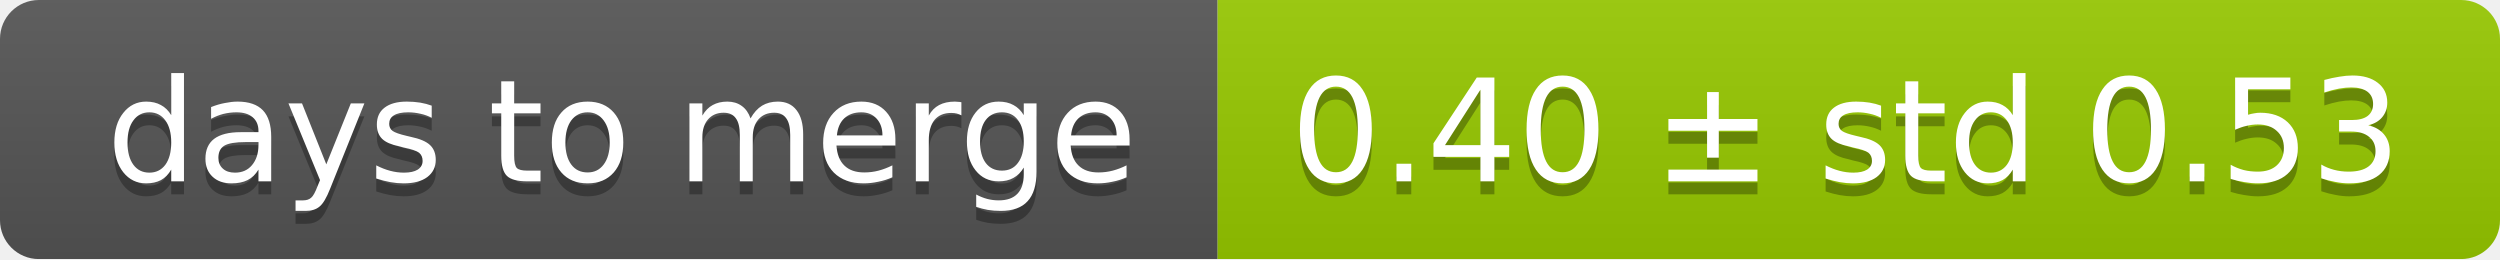
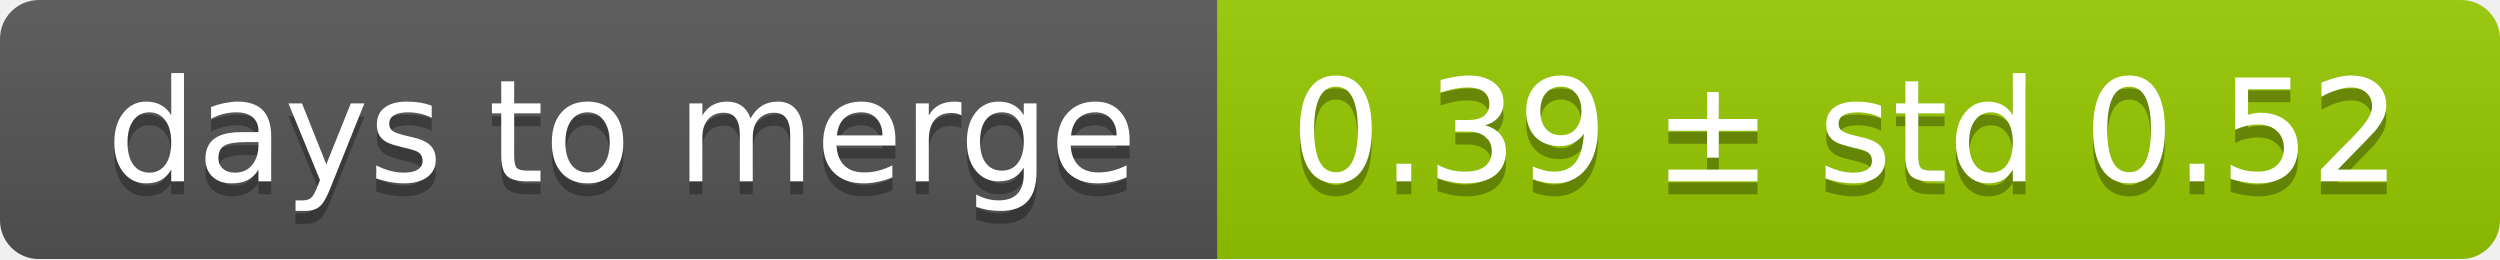
<svg xmlns="http://www.w3.org/2000/svg" width="193" height="20">
  <linearGradient id="smooth" x2="0" y2="100%">
    <stop offset="0" stop-color="#bbb" stop-opacity=".1" />
    <stop offset="1" stop-opacity=".1" />
  </linearGradient>
  <mask id="round">
    <rect width="193" height="20" rx="3" fill="#fff" />
  </mask>
  <g mask="url(#round)">
    <rect width="94" height="20" fill="#555" />
    <rect x="94" width="99" height="20" fill="#97ca00" />
    <rect width="193" height="20" fill="url(#smooth)" />
  </g>
  <g fill="#fff" text-anchor="middle" font-family="DejaVu Sans,Verdana,Geneva,sans-serif" font-size="11">
    <text x="48" y="15" fill="#010101" fill-opacity=".3">days to merge</text>
    <text x="48" y="14">days to merge</text>
-     <text x="142.5" y="15" fill="#010101" fill-opacity=".3">0.40 ± std 0.53</text>
-     <text x="142.5" y="14">0.40 ± std 0.53</text>
+     <text x="142.5" y="15" fill="#010101" fill-opacity=".3">0.39 ± std 0.52</text>
+     <text x="142.5" y="14">0.39 ± std 0.52</text>
  </g>
</svg>
